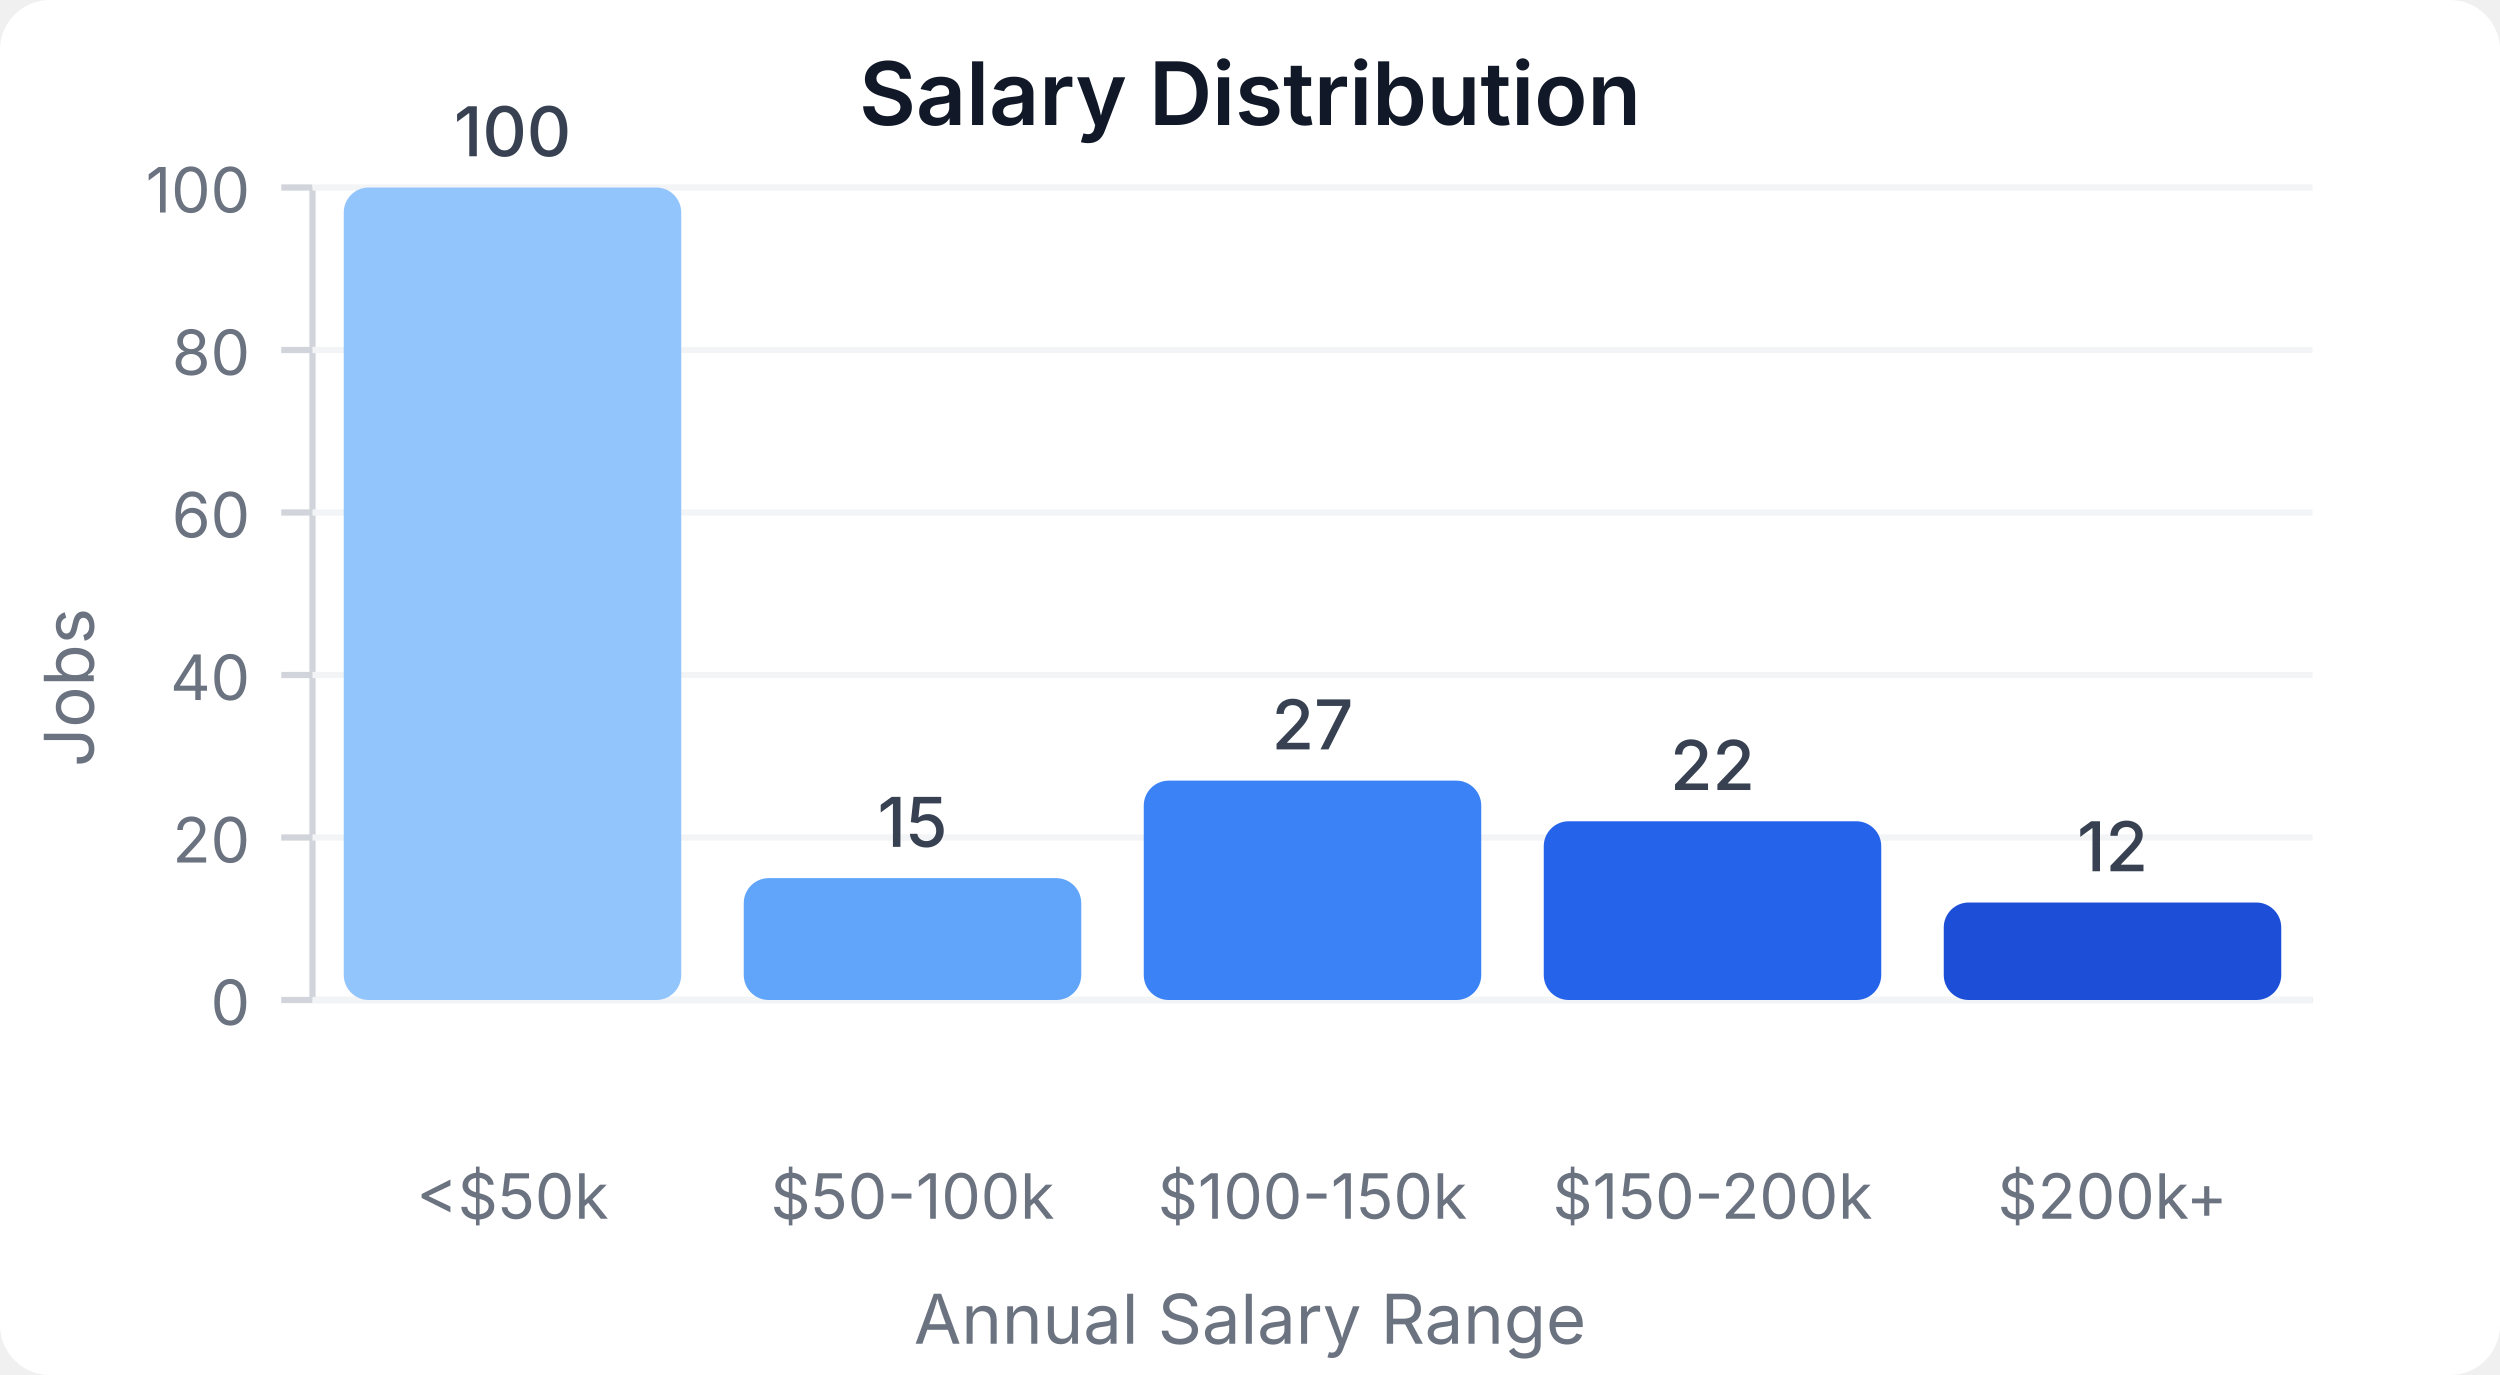
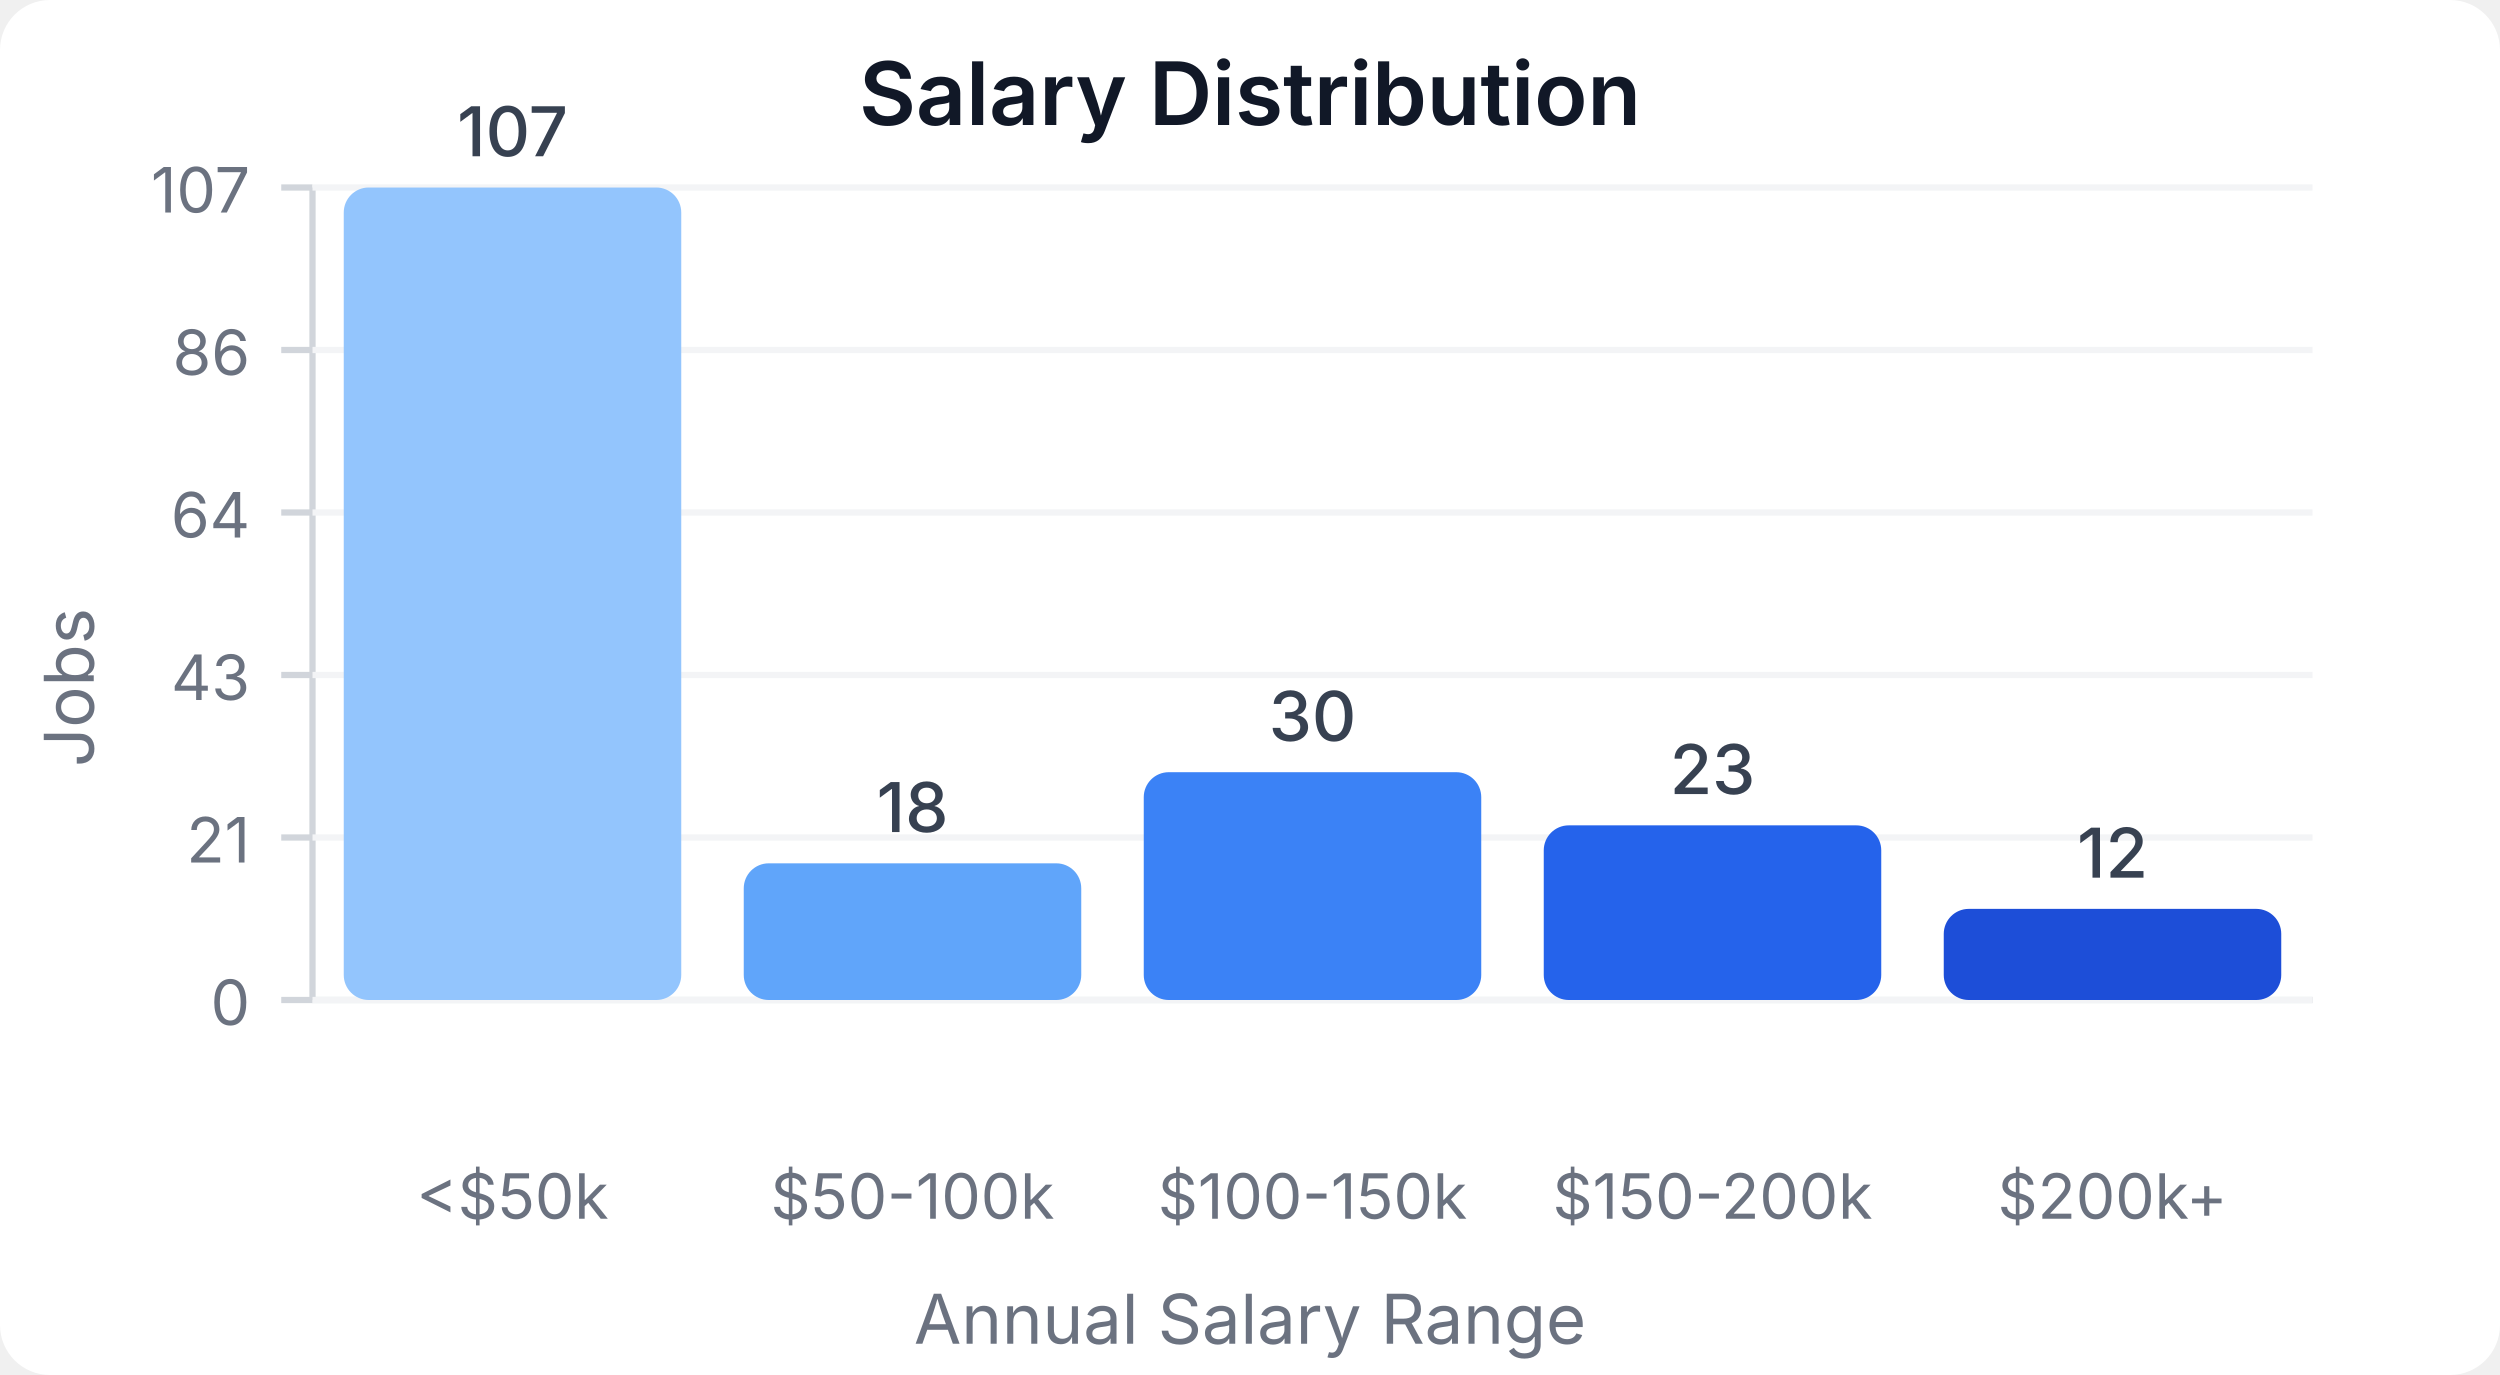
<svg xmlns="http://www.w3.org/2000/svg" width="400" height="220" viewBox="0 0 400 220">
  <style>
    text { font-family: system-ui, -apple-system, sans-serif; }
  </style>
  <rect width="400" height="220" fill="#ffffff" rx="8" />
  <text x="200" y="20" text-anchor="middle" font-size="14" font-weight="600" fill="#111827">Salary Distribution</text>
  <line x1="50" y1="30" x2="50" y2="160" stroke="#d1d5db" stroke-width="1" />
  <line x1="50" y1="160" x2="370" y2="160" stroke="#d1d5db" stroke-width="1" />
  <line x1="45" y1="160" x2="50" y2="160" stroke="#d1d5db" stroke-width="1" />
  <text x="40" y="164" text-anchor="end" font-size="10" fill="#6b7280">0</text>
  <line x1="50" y1="160" x2="370" y2="160" stroke="#f3f4f6" stroke-width="1" />
  <line x1="45" y1="134" x2="50" y2="134" stroke="#d1d5db" stroke-width="1" />
-   <text x="40" y="138" text-anchor="end" font-size="10" fill="#6b7280">20</text>
+   <text x="40" y="138" text-anchor="end" font-size="10" fill="#6b7280">21</text>
  <line x1="50" y1="134" x2="370" y2="134" stroke="#f3f4f6" stroke-width="1" />
  <line x1="45" y1="108" x2="50" y2="108" stroke="#d1d5db" stroke-width="1" />
-   <text x="40" y="112" text-anchor="end" font-size="10" fill="#6b7280">40</text>
+   <text x="40" y="112" text-anchor="end" font-size="10" fill="#6b7280">43</text>
  <line x1="50" y1="108" x2="370" y2="108" stroke="#f3f4f6" stroke-width="1" />
  <line x1="45" y1="82" x2="50" y2="82" stroke="#d1d5db" stroke-width="1" />
-   <text x="40" y="86" text-anchor="end" font-size="10" fill="#6b7280">60</text>
+   <text x="40" y="86" text-anchor="end" font-size="10" fill="#6b7280">64</text>
  <line x1="50" y1="82" x2="370" y2="82" stroke="#f3f4f6" stroke-width="1" />
  <line x1="45" y1="56" x2="50" y2="56" stroke="#d1d5db" stroke-width="1" />
-   <text x="40" y="60" text-anchor="end" font-size="10" fill="#6b7280">80</text>
+   <text x="40" y="60" text-anchor="end" font-size="10" fill="#6b7280">86</text>
  <line x1="50" y1="56" x2="370" y2="56" stroke="#f3f4f6" stroke-width="1" />
  <line x1="45" y1="30" x2="50" y2="30" stroke="#d1d5db" stroke-width="1" />
-   <text x="40" y="34" text-anchor="end" font-size="10" fill="#6b7280">100</text>
+   <text x="40" y="34" text-anchor="end" font-size="10" fill="#6b7280">107</text>
  <line x1="50" y1="30" x2="370" y2="30" stroke="#f3f4f6" stroke-width="1" />
  <rect x="55" y="30" width="54" height="130" fill="#93c5fd" rx="4" />
-   <text x="82" y="25" text-anchor="middle" font-size="11" fill="#374151" font-weight="500">100</text>
+   <text x="82" y="25" text-anchor="middle" font-size="11" fill="#374151" font-weight="500">107</text>
  <text x="82" y="195" text-anchor="middle" font-size="10" fill="#6b7280">&lt;$50k</text>
-   <rect x="119" y="140.5" width="54" height="19.5" fill="#60a5fa" rx="4" />
-   <text x="146" y="135.5" text-anchor="middle" font-size="11" fill="#374151" font-weight="500">15</text>
+   <rect x="119" y="138.131" width="54" height="21.869" fill="#60a5fa" rx="4" />
+   <text x="146" y="133.131" text-anchor="middle" font-size="11" fill="#374151" font-weight="500">18</text>
  <text x="146" y="195" text-anchor="middle" font-size="10" fill="#6b7280">$50-100k</text>
-   <rect x="183" y="124.9" width="54" height="35.1" fill="#3b82f6" rx="4" />
-   <text x="210" y="119.9" text-anchor="middle" font-size="11" fill="#374151" font-weight="500">27</text>
+   <rect x="183" y="123.551" width="54" height="36.449" fill="#3b82f6" rx="4" />
+   <text x="210" y="118.551" text-anchor="middle" font-size="11" fill="#374151" font-weight="500">30</text>
  <text x="210" y="195" text-anchor="middle" font-size="10" fill="#6b7280">$100-150k</text>
-   <rect x="247" y="131.4" width="54" height="28.6" fill="#2563eb" rx="4" />
-   <text x="274" y="126.4" text-anchor="middle" font-size="11" fill="#374151" font-weight="500">22</text>
+   <rect x="247" y="132.056" width="54" height="27.944" fill="#2563eb" rx="4" />
+   <text x="274" y="127.056" text-anchor="middle" font-size="11" fill="#374151" font-weight="500">23</text>
  <text x="274" y="195" text-anchor="middle" font-size="10" fill="#6b7280">$150-200k</text>
-   <rect x="311" y="144.4" width="54" height="15.6" fill="#1d4ed8" rx="4" />
-   <text x="338" y="139.4" text-anchor="middle" font-size="11" fill="#374151" font-weight="500">12</text>
+   <rect x="311" y="145.421" width="54" height="14.579" fill="#1d4ed8" rx="4" />
+   <text x="338" y="140.421" text-anchor="middle" font-size="11" fill="#374151" font-weight="500">12</text>
  <text x="338" y="195" text-anchor="middle" font-size="10" fill="#6b7280">$200k+</text>
  <text x="15" y="110" text-anchor="middle" font-size="11" fill="#6b7280" transform="rotate(-90, 15, 110)">Jobs</text>
  <text x="200" y="215" text-anchor="middle" font-size="11" fill="#6b7280">Annual Salary Range</text>
</svg>
